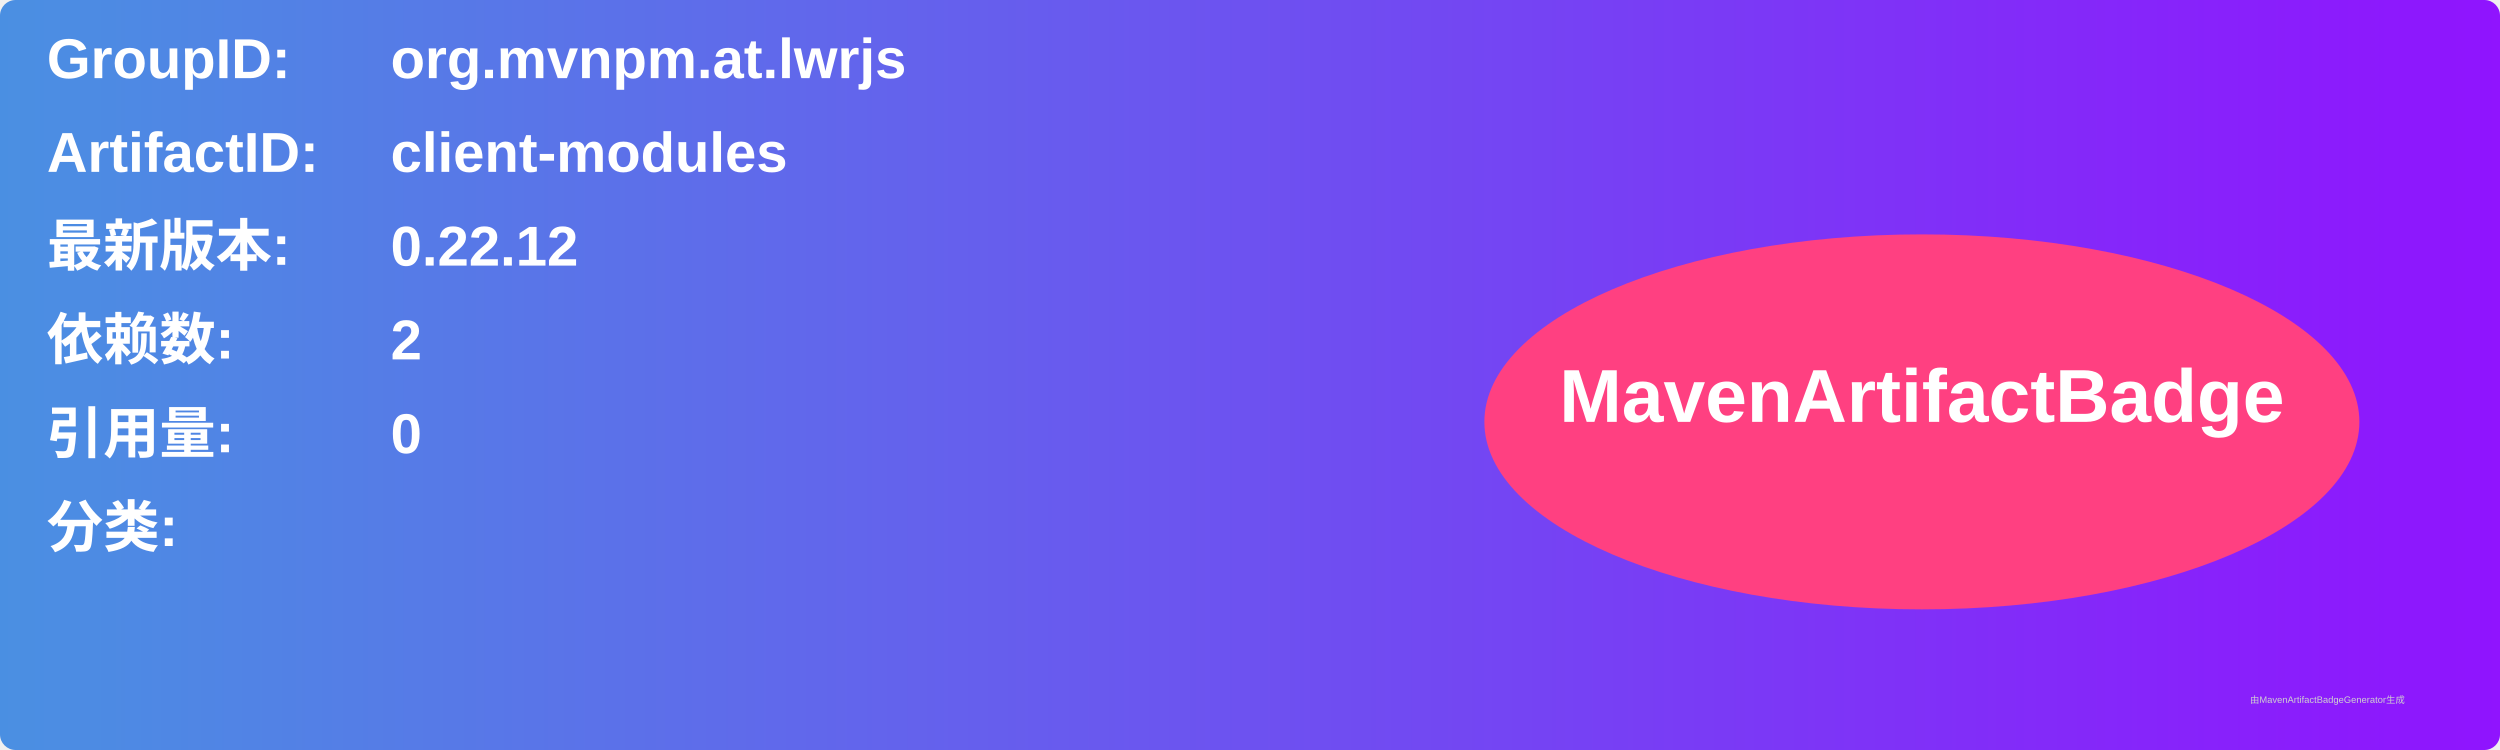
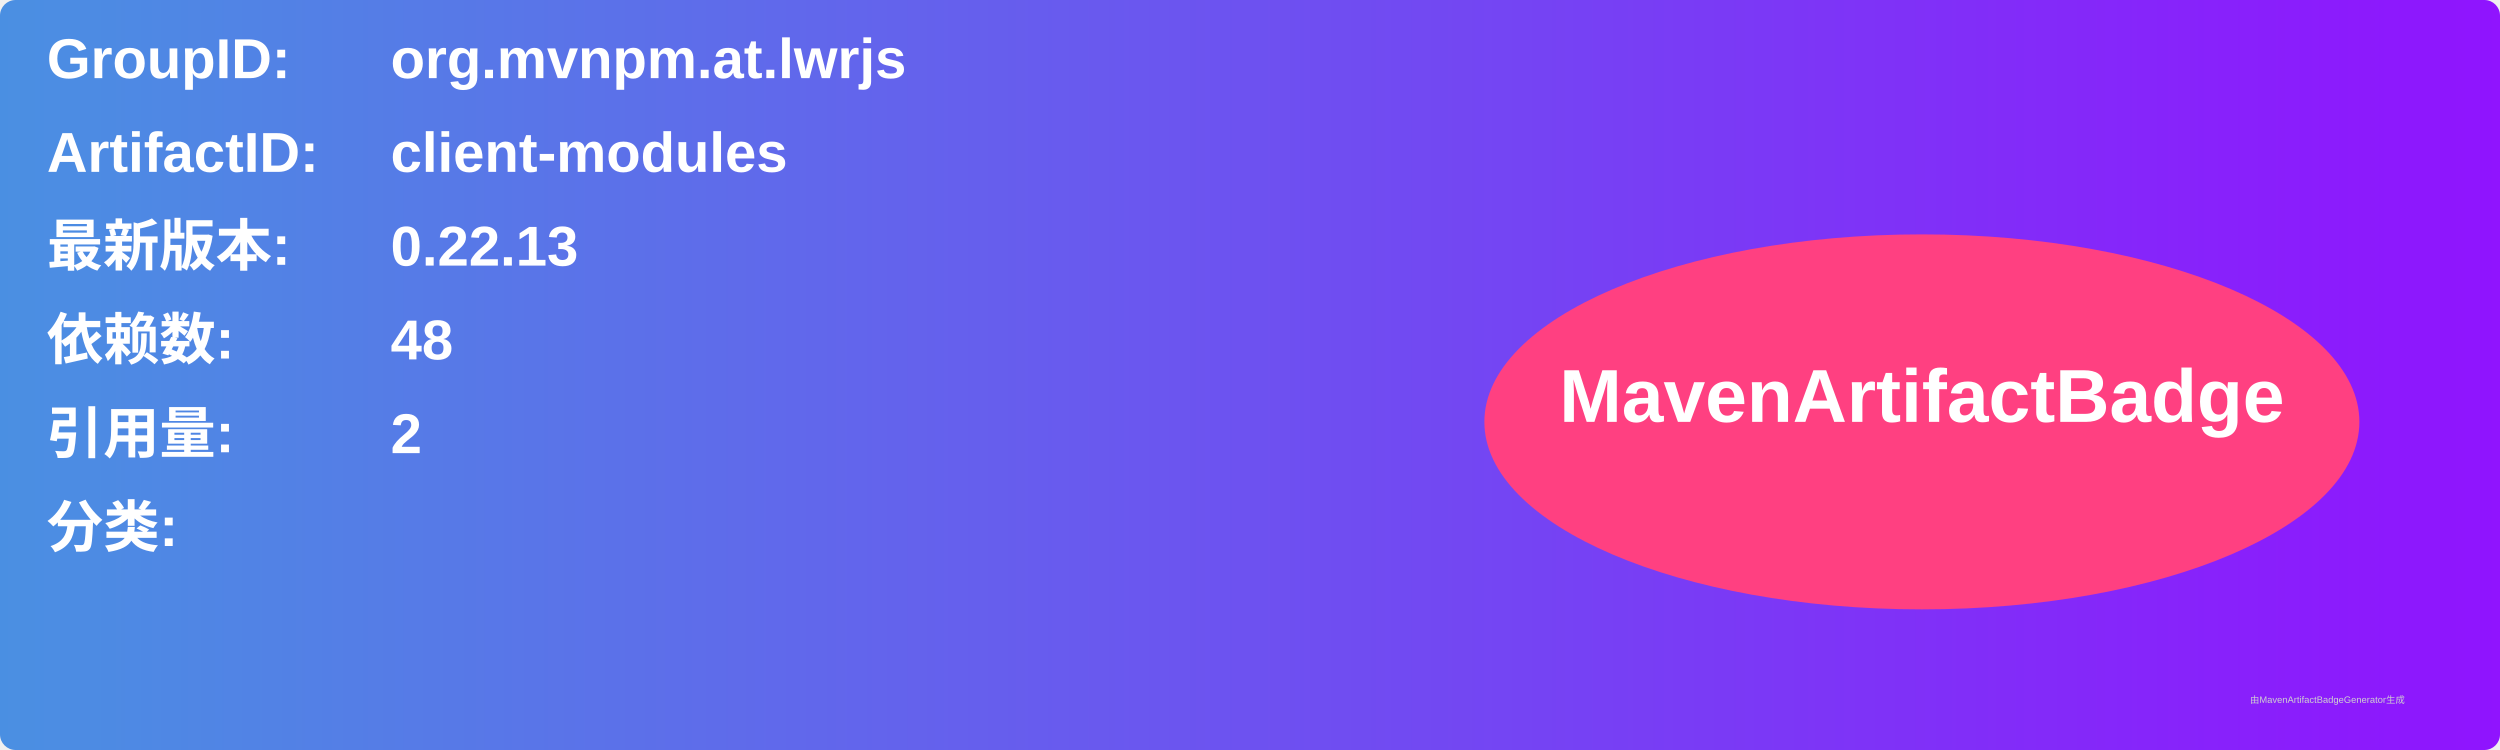
<svg xmlns="http://www.w3.org/2000/svg" width="800" height="240" viewBox="0 0 800 240">
  <linearGradient id="grad" x1="0%" y1="0%" x2="100%" y2="0%">
    <stop offset="0%" stop-color="#4a90e2" />
    <stop offset="100%" stop-color="#9013fe" />
  </linearGradient>
  <rect width="100%" height="100%" rx="5" ry="5" fill="url(#grad)" />
  <g transform="translate(15, 15)">
    <text x="0" y="10" font-family="Arial" font-size="18" fill="white" font-weight="bold" width="260">GroupID:</text>
    <text x="110" y="10" font-family="Arial" font-size="18" fill="white" font-weight="bold" width="460">org.mvnpm.at.lwrjs</text>
    <text x="0" y="40" font-family="Arial" font-size="18" fill="white" font-weight="bold" width="260">ArtifactID:</text>
    <text x="110" y="40" font-family="Arial" font-size="18" fill="white" font-weight="bold" width="460">client-modules</text>
    <text x="0" y="70" font-family="Arial" font-size="18" fill="white" font-weight="bold">最新版本:</text>
    <text x="110" y="70" font-family="Arial" font-size="18" fill="white" font-weight="bold">
-       <tspan font-weight="bold">0.22.12</tspan>
+       <tspan font-weight="bold">0.22.13</tspan>
    </text>
    <text x="0" y="100" font-family="Arial" font-size="18" fill="white" font-weight="bold">依赖数: </text>
    <text x="110" y="100" font-family="Arial" font-size="18" fill="white">
-       <tspan font-weight="bold">2</tspan>
+       <tspan font-weight="bold">48</tspan>
    </text>
    <text x="0" y="130" font-family="Arial" font-size="18" fill="white" font-weight="bold">引用量: </text>
    <text x="110" y="130" font-family="Arial" font-size="18" fill="white">
-       <tspan font-weight="bold">0</tspan>
+       <tspan font-weight="bold">2</tspan>
    </text>
    <text x="0" y="160" font-family="Arial" font-size="18" fill="white" font-weight="bold">分类:</text>
    <text x="10" y="190" font-family="Arial" font-size="10" fill="white">
      <tspan font-weight="bold" />
    </text>
    <ellipse cx="600" cy="120" rx="140" ry="60" fill="#ff4081" />
    <text x="600" y="120" text-anchor="middle" font-family="Arial" font-size="24" fill="white" font-weight="bold">MavenArtifactBadge</text>
  </g>
  <text x="720" y="225" font-family="Arial" font-size="3" fill="#d0d0d0">由MavenArtifactBadgeGenerator生成</text>
</svg>
